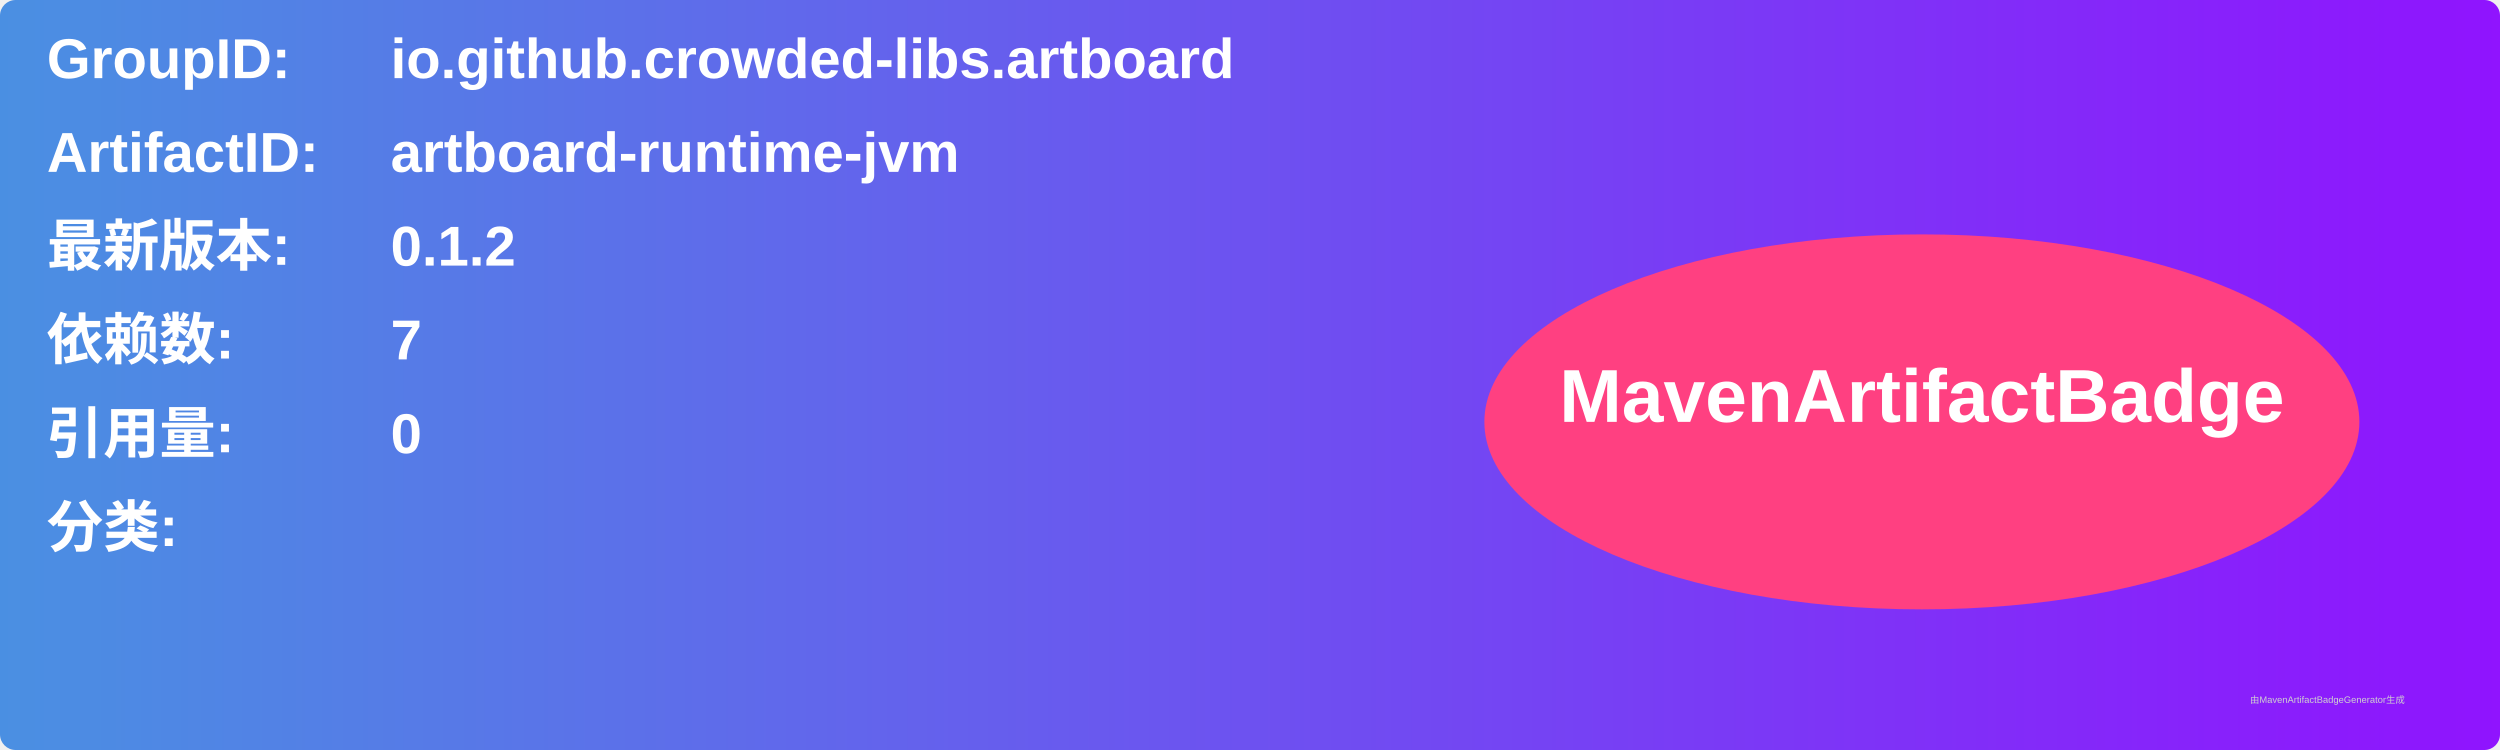
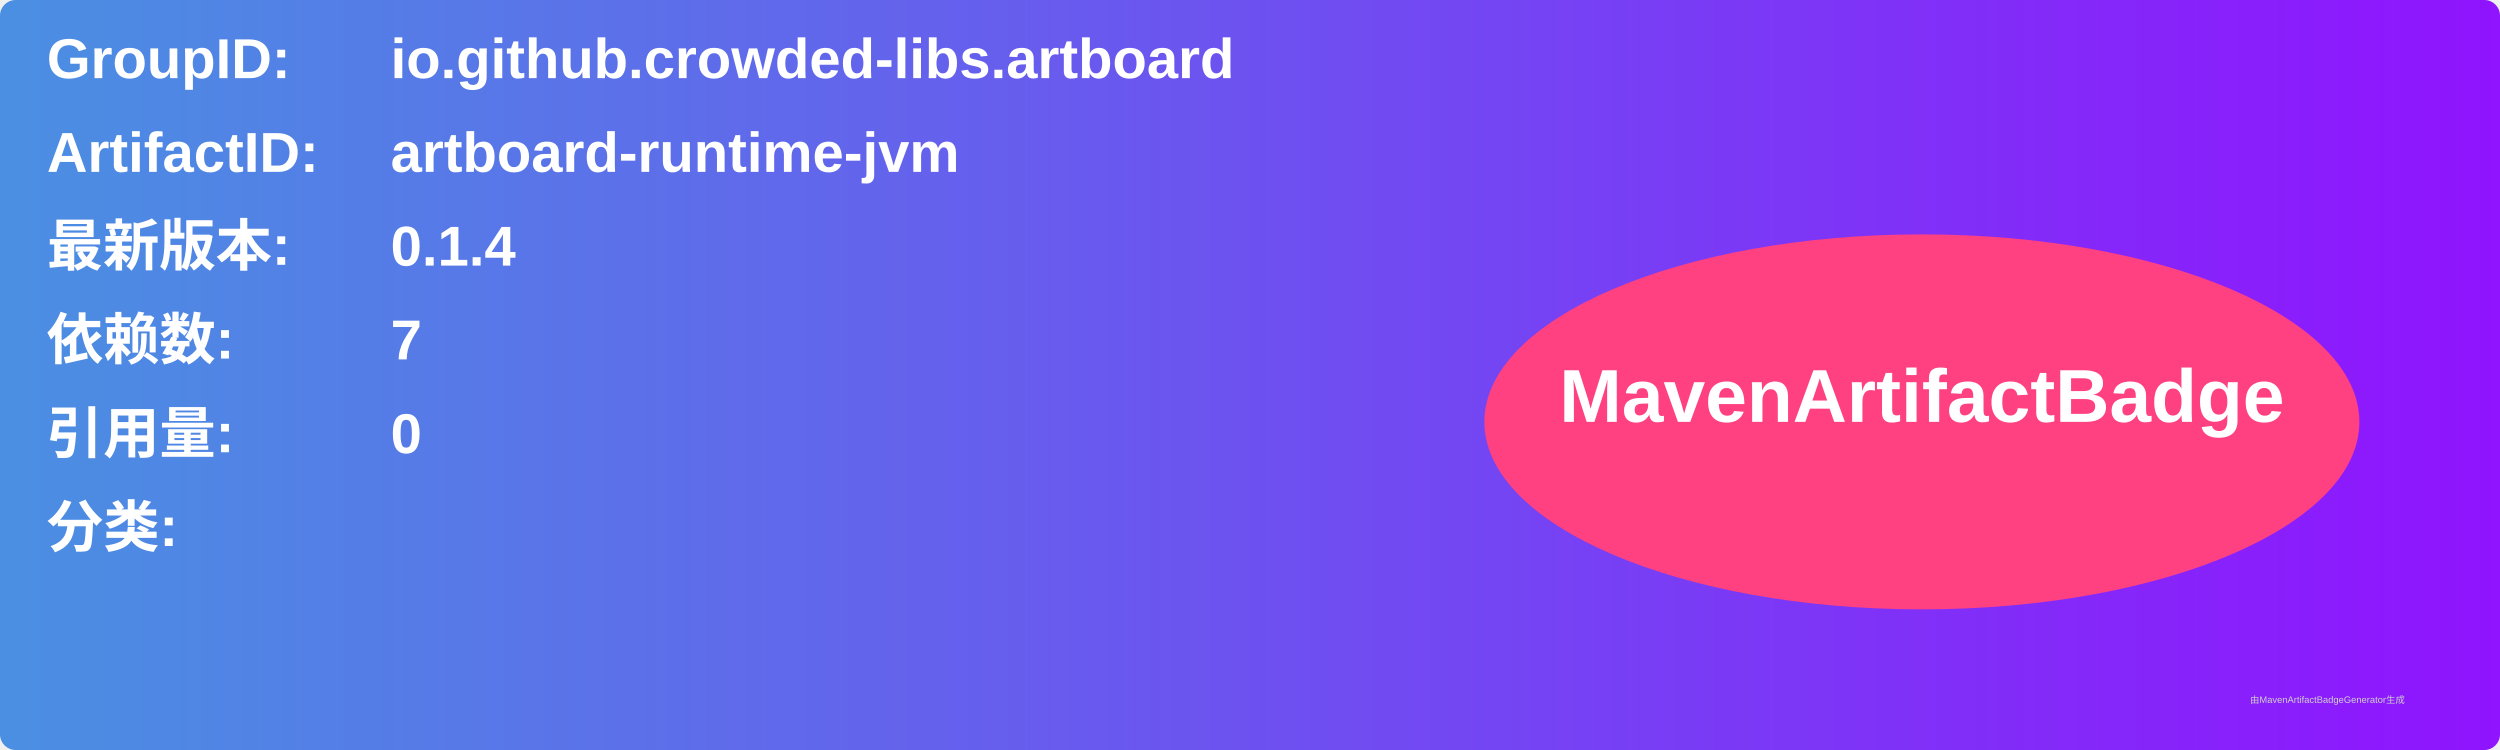
<svg xmlns="http://www.w3.org/2000/svg" width="800" height="240" viewBox="0 0 800 240">
  <linearGradient id="grad" x1="0%" y1="0%" x2="100%" y2="0%">
    <stop offset="0%" stop-color="#4a90e2" />
    <stop offset="100%" stop-color="#9013fe" />
  </linearGradient>
  <rect width="100%" height="100%" rx="5" ry="5" fill="url(#grad)" />
  <g transform="translate(15, 15)">
    <text x="0" y="10" font-family="Arial" font-size="18" fill="white" font-weight="bold" width="260">GroupID:</text>
    <text x="110" y="10" font-family="Arial" font-size="18" fill="white" font-weight="bold" width="460">io.github.crowded-libs.artboard</text>
    <text x="0" y="40" font-family="Arial" font-size="18" fill="white" font-weight="bold" width="260">ArtifactID:</text>
    <text x="110" y="40" font-family="Arial" font-size="18" fill="white" font-weight="bold" width="460">artboard-runtime-jvm</text>
    <text x="0" y="70" font-family="Arial" font-size="18" fill="white" font-weight="bold">最新版本:</text>
    <text x="110" y="70" font-family="Arial" font-size="18" fill="white" font-weight="bold">
-       <tspan font-weight="bold">0.1.2</tspan>
+       <tspan font-weight="bold">0.1.4</tspan>
    </text>
    <text x="0" y="100" font-family="Arial" font-size="18" fill="white" font-weight="bold">依赖数: </text>
    <text x="110" y="100" font-family="Arial" font-size="18" fill="white">
      <tspan font-weight="bold">7</tspan>
    </text>
    <text x="0" y="130" font-family="Arial" font-size="18" fill="white" font-weight="bold">引用量: </text>
    <text x="110" y="130" font-family="Arial" font-size="18" fill="white">
      <tspan font-weight="bold">0</tspan>
    </text>
    <text x="0" y="160" font-family="Arial" font-size="18" fill="white" font-weight="bold">分类:</text>
    <text x="10" y="190" font-family="Arial" font-size="10" fill="white">
      <tspan font-weight="bold" />
    </text>
    <ellipse cx="600" cy="120" rx="140" ry="60" fill="#ff4081" />
    <text x="600" y="120" text-anchor="middle" font-family="Arial" font-size="24" fill="white" font-weight="bold">MavenArtifactBadge</text>
  </g>
  <text x="720" y="225" font-family="Arial" font-size="3" fill="#d0d0d0">由MavenArtifactBadgeGenerator生成</text>
</svg>
